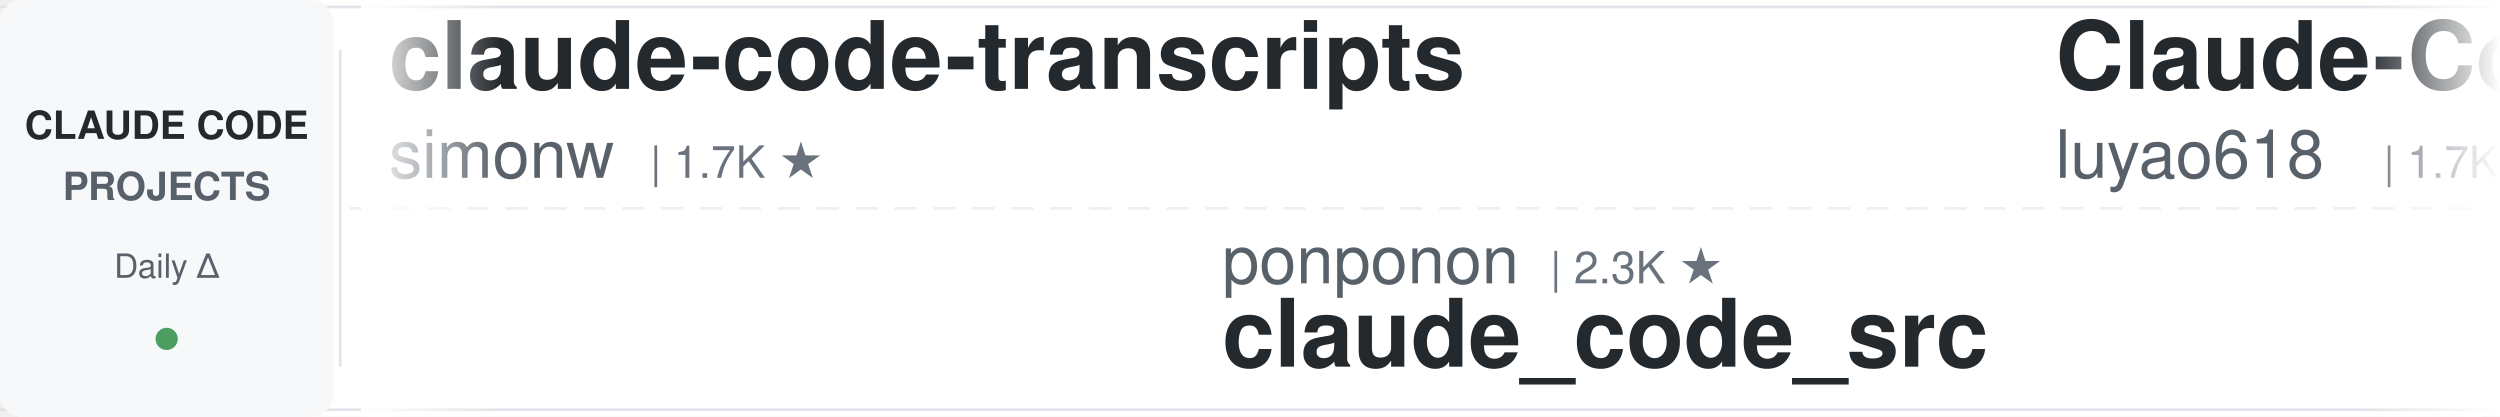
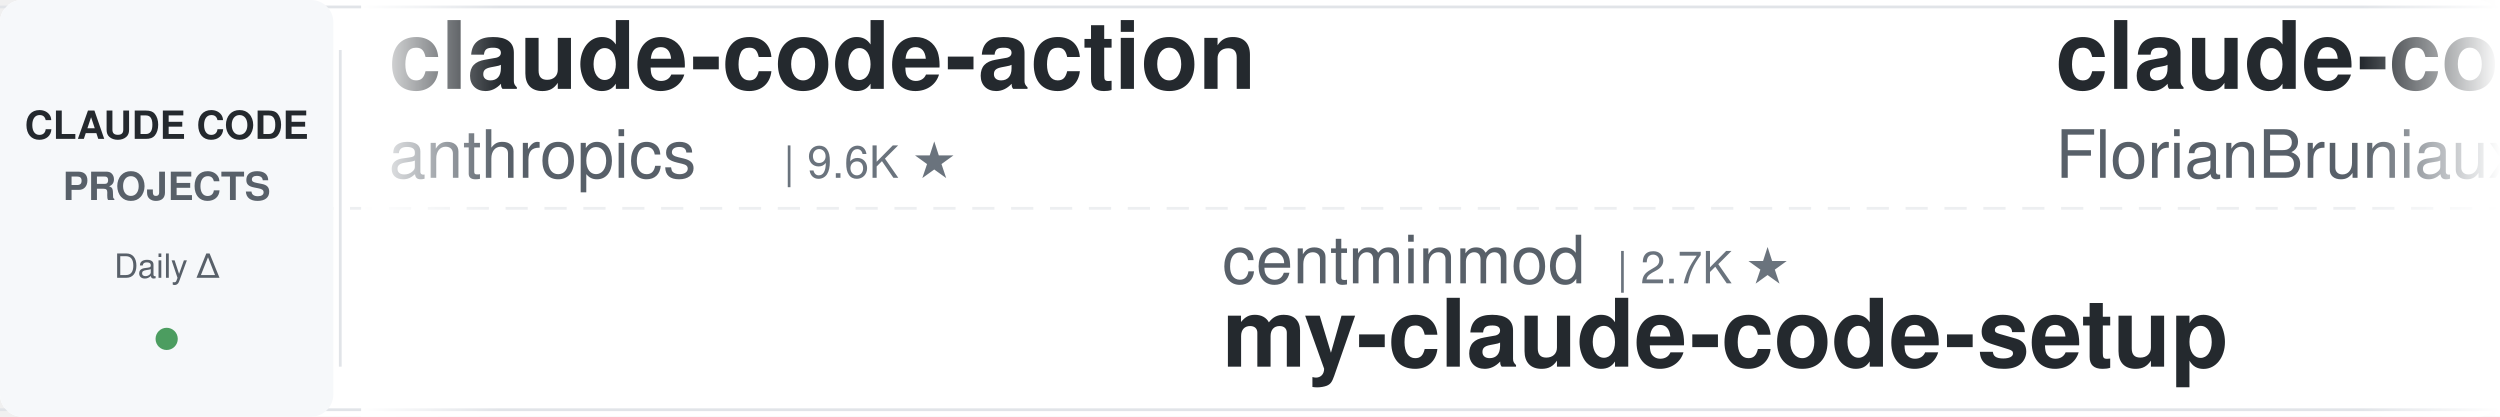
<svg xmlns="http://www.w3.org/2000/svg" width="900" height="150">
  <defs>
    <linearGradient id="leftFade" x1="0%" y1="0%" x2="100%" y2="0%">
      <stop offset="0%" style="stop-color:#ffffff;stop-opacity:1" />
      <stop offset="100%" style="stop-color:#ffffff;stop-opacity:0" />
    </linearGradient>
    <linearGradient id="rightFade" x1="0%" y1="0%" x2="100%" y2="0%">
      <stop offset="0%" style="stop-color:#ffffff;stop-opacity:0" />
      <stop offset="100%" style="stop-color:#ffffff;stop-opacity:1" />
    </linearGradient>
  </defs>
  <rect width="900" height="150" fill="#ffffff" rx="8" />
  <rect x="0" y="2" width="900" height="1" fill="#e1e4e8" />
  <rect x="0" y="147" width="900" height="1" fill="#e1e4e8" />
  <line x1="0" y1="75" x2="900" y2="75" stroke="#e1e4e8" stroke-width="1" stroke-dasharray="8 6" opacity="0.6" />
  <rect x="0" y="0" width="120" height="150" fill="#f6f8fa" rx="8" />
  <text x="60" y="50" font-family="-apple-system, BlinkMacSystemFont, 'Segoe UI', Helvetica, Arial, sans-serif" font-size="14" font-weight="600" fill="#24292e" text-anchor="middle">CLAUDE CODE</text>
  <text x="60" y="72" font-family="-apple-system, BlinkMacSystemFont, 'Segoe UI', Helvetica, Arial, sans-serif" font-size="14" font-weight="600" fill="#586069" text-anchor="middle">PROJECTS</text>
  <text x="60" y="100" font-family="-apple-system, BlinkMacSystemFont, 'Segoe UI', Helvetica, Arial, sans-serif" font-size="12" font-weight="500" fill="#586069" text-anchor="middle">Daily Δ</text>
  <circle cx="60" cy="122" r="4" fill="#22863a" opacity="0.8" />
  <rect x="122" y="18" width="1" height="114" fill="#e1e4e8" />
  <clipPath id="tickerClip">
    <rect x="130" y="0" width="770" height="150" />
  </clipPath>
  <g clip-path="url(#tickerClip)">
    <g id="tickerItems">
      <animateTransform attributeName="transform" attributeType="XML" type="translate" from="0 0" to="-3000 0" dur="54s" repeatCount="indefinite" />
      <g transform="translate(0, 0)">
-         <text x="140" y="32" font-family="-apple-system, BlinkMacSystemFont, 'Segoe UI', Helvetica, Arial, sans-serif" font-size="34" font-weight="600" fill="#24292e">claude-code-transcripts</text>
-         <text x="140" y="64" font-family="-apple-system, BlinkMacSystemFont, 'Segoe UI', Helvetica, Arial, sans-serif" font-size="24" font-weight="400" fill="#586069">simonw</text>
-         <text x="234" y="64" font-family="-apple-system, BlinkMacSystemFont, 'Segoe UI', Helvetica, Arial, sans-serif" font-size="16" font-weight="500" fill="#6a737d">| 1.7K ★</text>
+         <text x="140" y="32" font-family="-apple-system, BlinkMacSystemFont, 'Segoe UI', Helvetica, Arial, sans-serif" font-size="34" font-weight="600" fill="#24292e">claude-code-action</text>
+         <text x="140" y="64" font-family="-apple-system, BlinkMacSystemFont, 'Segoe UI', Helvetica, Arial, sans-serif" font-size="24" font-weight="400" fill="#586069">anthropics</text>
+         <text x="282" y="64" font-family="-apple-system, BlinkMacSystemFont, 'Segoe UI', Helvetica, Arial, sans-serif" font-size="16" font-weight="500" fill="#6a737d">| 9.6K ★</text>
      </g>
      <g transform="translate(300, 0)">
-         <text x="140" y="102" font-family="-apple-system, BlinkMacSystemFont, 'Segoe UI', Helvetica, Arial, sans-serif" font-size="24" font-weight="400" fill="#586069">ponponon</text>
-         <text x="258" y="102" font-family="-apple-system, BlinkMacSystemFont, 'Segoe UI', Helvetica, Arial, sans-serif" font-size="16" font-weight="500" fill="#6a737d">| 2.3K ★</text>
-         <text x="140" y="132" font-family="-apple-system, BlinkMacSystemFont, 'Segoe UI', Helvetica, Arial, sans-serif" font-size="34" font-weight="600" fill="#24292e">claude_code_src</text>
+         <text x="140" y="102" font-family="-apple-system, BlinkMacSystemFont, 'Segoe UI', Helvetica, Arial, sans-serif" font-size="24" font-weight="400" fill="#586069">centminmod</text>
+         <text x="282" y="102" font-family="-apple-system, BlinkMacSystemFont, 'Segoe UI', Helvetica, Arial, sans-serif" font-size="16" font-weight="500" fill="#6a737d">| 2.7K ★</text>
+         <text x="140" y="132" font-family="-apple-system, BlinkMacSystemFont, 'Segoe UI', Helvetica, Arial, sans-serif" font-size="34" font-weight="600" fill="#24292e">my-claude-code-setup</text>
      </g>
      <g transform="translate(600, 0)">
-         <text x="140" y="32" font-family="-apple-system, BlinkMacSystemFont, 'Segoe UI', Helvetica, Arial, sans-serif" font-size="34" font-weight="600" fill="#24292e">Claude-Code-Source-Study</text>
-         <text x="140" y="64" font-family="-apple-system, BlinkMacSystemFont, 'Segoe UI', Helvetica, Arial, sans-serif" font-size="24" font-weight="400" fill="#586069">luyao618</text>
-         <text x="258" y="64" font-family="-apple-system, BlinkMacSystemFont, 'Segoe UI', Helvetica, Arial, sans-serif" font-size="16" font-weight="500" fill="#6a737d">| 1.7K ★</text>
-       </g>
-       <g transform="translate(900, 0)">
-         <text x="140" y="102" font-family="-apple-system, BlinkMacSystemFont, 'Segoe UI', Helvetica, Arial, sans-serif" font-size="24" font-weight="400" fill="#586069">zebbern</text>
-         <text x="246" y="102" font-family="-apple-system, BlinkMacSystemFont, 'Segoe UI', Helvetica, Arial, sans-serif" font-size="16" font-weight="500" fill="#6a737d">| 4.7K ★</text>
-         <text x="140" y="132" font-family="-apple-system, BlinkMacSystemFont, 'Segoe UI', Helvetica, Arial, sans-serif" font-size="34" font-weight="600" fill="#24292e">claude-code-guide</text>
-       </g>
-       <g transform="translate(1200, 0)">
-         <text x="140" y="32" font-family="-apple-system, BlinkMacSystemFont, 'Segoe UI', Helvetica, Arial, sans-serif" font-size="34" font-weight="600" fill="#24292e">claude-code-tudou</text>
-         <text x="140" y="64" font-family="-apple-system, BlinkMacSystemFont, 'Segoe UI', Helvetica, Arial, sans-serif" font-size="24" font-weight="400" fill="#586069">AICoderTudou</text>
-         <text x="306" y="64" font-family="-apple-system, BlinkMacSystemFont, 'Segoe UI', Helvetica, Arial, sans-serif" font-size="16" font-weight="500" fill="#6a737d">| 493 ★</text>
-       </g>
-       <g transform="translate(1500, 0)">
-         <text x="140" y="102" font-family="-apple-system, BlinkMacSystemFont, 'Segoe UI', Helvetica, Arial, sans-serif" font-size="24" font-weight="400" fill="#586069">fuergaosi233</text>
-         <text x="306" y="102" font-family="-apple-system, BlinkMacSystemFont, 'Segoe UI', Helvetica, Arial, sans-serif" font-size="16" font-weight="500" fill="#6a737d">| 2.8K ★</text>
-         <text x="140" y="132" font-family="-apple-system, BlinkMacSystemFont, 'Segoe UI', Helvetica, Arial, sans-serif" font-size="34" font-weight="600" fill="#24292e">claude-code-proxy</text>
-       </g>
-       <g transform="translate(1800, 0)">
-         <text x="140" y="32" font-family="-apple-system, BlinkMacSystemFont, 'Segoe UI', Helvetica, Arial, sans-serif" font-size="34" font-weight="600" fill="#24292e">claude-code-source</text>
-         <text x="140" y="64" font-family="-apple-system, BlinkMacSystemFont, 'Segoe UI', Helvetica, Arial, sans-serif" font-size="24" font-weight="400" fill="#586069">JrCx7scC</text>
-         <text x="258" y="64" font-family="-apple-system, BlinkMacSystemFont, 'Segoe UI', Helvetica, Arial, sans-serif" font-size="16" font-weight="500" fill="#6a737d">| 376 ★</text>
-       </g>
-       <g transform="translate(2100, 0)">
-         <text x="140" y="102" font-family="-apple-system, BlinkMacSystemFont, 'Segoe UI', Helvetica, Arial, sans-serif" font-size="24" font-weight="400" fill="#586069">hangsman</text>
-         <text x="258" y="102" font-family="-apple-system, BlinkMacSystemFont, 'Segoe UI', Helvetica, Arial, sans-serif" font-size="16" font-weight="500" fill="#6a737d">| 799 ★</text>
-         <text x="140" y="132" font-family="-apple-system, BlinkMacSystemFont, 'Segoe UI', Helvetica, Arial, sans-serif" font-size="34" font-weight="600" fill="#24292e">claude-code-source</text>
-       </g>
-       <g transform="translate(2400, 0)">
        <text x="140" y="32" font-family="-apple-system, BlinkMacSystemFont, 'Segoe UI', Helvetica, Arial, sans-serif" font-size="34" font-weight="600" fill="#24292e">claude-code-ultimate-gui...</text>
        <text x="140" y="64" font-family="-apple-system, BlinkMacSystemFont, 'Segoe UI', Helvetica, Arial, sans-serif" font-size="24" font-weight="400" fill="#586069">FlorianBruniaux</text>
        <text x="342" y="64" font-family="-apple-system, BlinkMacSystemFont, 'Segoe UI', Helvetica, Arial, sans-serif" font-size="16" font-weight="500" fill="#6a737d">| 6.2K ★</text>
      </g>
+       <g transform="translate(900, 0)">
+         <text x="140" y="102" font-family="-apple-system, BlinkMacSystemFont, 'Segoe UI', Helvetica, Arial, sans-serif" font-size="24" font-weight="400" fill="#586069">musistudio</text>
+         <text x="282" y="102" font-family="-apple-system, BlinkMacSystemFont, 'Segoe UI', Helvetica, Arial, sans-serif" font-size="16" font-weight="500" fill="#6a737d">| 37.8K ★</text>
+         <text x="140" y="132" font-family="-apple-system, BlinkMacSystemFont, 'Segoe UI', Helvetica, Arial, sans-serif" font-size="34" font-weight="600" fill="#24292e">claude-code-router</text>
+       </g>
+       <g transform="translate(1200, 0)">
+         <text x="140" y="32" font-family="-apple-system, BlinkMacSystemFont, 'Segoe UI', Helvetica, Arial, sans-serif" font-size="34" font-weight="600" fill="#24292e">claude-code-system-promp...</text>
+         <text x="140" y="64" font-family="-apple-system, BlinkMacSystemFont, 'Segoe UI', Helvetica, Arial, sans-serif" font-size="24" font-weight="400" fill="#586069">Piebald-AI</text>
+         <text x="282" y="64" font-family="-apple-system, BlinkMacSystemFont, 'Segoe UI', Helvetica, Arial, sans-serif" font-size="16" font-weight="500" fill="#6a737d">| 13.0K ★</text>
+       </g>
+       <g transform="translate(1500, 0)">
+         <text x="140" y="102" font-family="-apple-system, BlinkMacSystemFont, 'Segoe UI', Helvetica, Arial, sans-serif" font-size="24" font-weight="400" fill="#586069">ChrisWiles</text>
+         <text x="282" y="102" font-family="-apple-system, BlinkMacSystemFont, 'Segoe UI', Helvetica, Arial, sans-serif" font-size="16" font-weight="500" fill="#6a737d">| 6.1K ★</text>
+         <text x="140" y="132" font-family="-apple-system, BlinkMacSystemFont, 'Segoe UI', Helvetica, Arial, sans-serif" font-size="34" font-weight="600" fill="#24292e">claude-code-showcase</text>
+       </g>
+       <g transform="translate(1800, 0)">
+         <text x="140" y="32" font-family="-apple-system, BlinkMacSystemFont, 'Segoe UI', Helvetica, Arial, sans-serif" font-size="34" font-weight="600" fill="#24292e">arcads-claude-code</text>
+         <text x="140" y="64" font-family="-apple-system, BlinkMacSystemFont, 'Segoe UI', Helvetica, Arial, sans-serif" font-size="24" font-weight="400" fill="#586069">krusemediallc</text>
+         <text x="318" y="64" font-family="-apple-system, BlinkMacSystemFont, 'Segoe UI', Helvetica, Arial, sans-serif" font-size="16" font-weight="500" fill="#6a737d">| 1.6K ★</text>
+       </g>
+       <g transform="translate(2100, 0)">
+         <text x="140" y="102" font-family="-apple-system, BlinkMacSystemFont, 'Segoe UI', Helvetica, Arial, sans-serif" font-size="24" font-weight="400" fill="#586069">davila7</text>
+         <text x="246" y="102" font-family="-apple-system, BlinkMacSystemFont, 'Segoe UI', Helvetica, Arial, sans-serif" font-size="16" font-weight="500" fill="#6a737d">| 32.9K ★</text>
+         <text x="140" y="132" font-family="-apple-system, BlinkMacSystemFont, 'Segoe UI', Helvetica, Arial, sans-serif" font-size="34" font-weight="600" fill="#24292e">claude-code-templates</text>
+       </g>
+       <g transform="translate(2400, 0)">
+         <text x="140" y="32" font-family="-apple-system, BlinkMacSystemFont, 'Segoe UI', Helvetica, Arial, sans-serif" font-size="34" font-weight="600" fill="#24292e">claude-code-local</text>
+         <text x="140" y="64" font-family="-apple-system, BlinkMacSystemFont, 'Segoe UI', Helvetica, Arial, sans-serif" font-size="24" font-weight="400" fill="#586069">nicedreamzapp</text>
+         <text x="318" y="64" font-family="-apple-system, BlinkMacSystemFont, 'Segoe UI', Helvetica, Arial, sans-serif" font-size="16" font-weight="500" fill="#6a737d">| 3.4K ★</text>
+       </g>
      <g transform="translate(2700, 0)">
-         <text x="140" y="102" font-family="-apple-system, BlinkMacSystemFont, 'Segoe UI', Helvetica, Arial, sans-serif" font-size="24" font-weight="400" fill="#586069">lorryjovens-hub</text>
-         <text x="342" y="102" font-family="-apple-system, BlinkMacSystemFont, 'Segoe UI', Helvetica, Arial, sans-serif" font-size="16" font-weight="500" fill="#6a737d">| 1.7K ★</text>
-         <text x="140" y="132" font-family="-apple-system, BlinkMacSystemFont, 'Segoe UI', Helvetica, Arial, sans-serif" font-size="34" font-weight="600" fill="#24292e">claude-code-rust</text>
+         <text x="140" y="102" font-family="-apple-system, BlinkMacSystemFont, 'Segoe UI', Helvetica, Arial, sans-serif" font-size="24" font-weight="400" fill="#586069">jqueryscript</text>
+         <text x="306" y="102" font-family="-apple-system, BlinkMacSystemFont, 'Segoe UI', Helvetica, Arial, sans-serif" font-size="16" font-weight="500" fill="#6a737d">| 534 ★</text>
+         <text x="140" y="132" font-family="-apple-system, BlinkMacSystemFont, 'Segoe UI', Helvetica, Arial, sans-serif" font-size="34" font-weight="600" fill="#24292e">awesome-claude-code</text>
      </g>
      <g transform="translate(3000, 0)">
-         <text x="140" y="32" font-family="-apple-system, BlinkMacSystemFont, 'Segoe UI', Helvetica, Arial, sans-serif" font-size="34" font-weight="600" fill="#24292e">claude-code-transcripts</text>
-         <text x="140" y="64" font-family="-apple-system, BlinkMacSystemFont, 'Segoe UI', Helvetica, Arial, sans-serif" font-size="24" font-weight="400" fill="#586069">simonw</text>
-         <text x="234" y="64" font-family="-apple-system, BlinkMacSystemFont, 'Segoe UI', Helvetica, Arial, sans-serif" font-size="16" font-weight="500" fill="#6a737d">| 1.7K ★</text>
+         <text x="140" y="32" font-family="-apple-system, BlinkMacSystemFont, 'Segoe UI', Helvetica, Arial, sans-serif" font-size="34" font-weight="600" fill="#24292e">claude-code-action</text>
+         <text x="140" y="64" font-family="-apple-system, BlinkMacSystemFont, 'Segoe UI', Helvetica, Arial, sans-serif" font-size="24" font-weight="400" fill="#586069">anthropics</text>
+         <text x="282" y="64" font-family="-apple-system, BlinkMacSystemFont, 'Segoe UI', Helvetica, Arial, sans-serif" font-size="16" font-weight="500" fill="#6a737d">| 9.6K ★</text>
      </g>
      <g transform="translate(3300, 0)">
-         <text x="140" y="102" font-family="-apple-system, BlinkMacSystemFont, 'Segoe UI', Helvetica, Arial, sans-serif" font-size="24" font-weight="400" fill="#586069">ponponon</text>
-         <text x="258" y="102" font-family="-apple-system, BlinkMacSystemFont, 'Segoe UI', Helvetica, Arial, sans-serif" font-size="16" font-weight="500" fill="#6a737d">| 2.3K ★</text>
-         <text x="140" y="132" font-family="-apple-system, BlinkMacSystemFont, 'Segoe UI', Helvetica, Arial, sans-serif" font-size="34" font-weight="600" fill="#24292e">claude_code_src</text>
+         <text x="140" y="102" font-family="-apple-system, BlinkMacSystemFont, 'Segoe UI', Helvetica, Arial, sans-serif" font-size="24" font-weight="400" fill="#586069">centminmod</text>
+         <text x="282" y="102" font-family="-apple-system, BlinkMacSystemFont, 'Segoe UI', Helvetica, Arial, sans-serif" font-size="16" font-weight="500" fill="#6a737d">| 2.7K ★</text>
+         <text x="140" y="132" font-family="-apple-system, BlinkMacSystemFont, 'Segoe UI', Helvetica, Arial, sans-serif" font-size="34" font-weight="600" fill="#24292e">my-claude-code-setup</text>
      </g>
      <g transform="translate(3600, 0)">
-         <text x="140" y="32" font-family="-apple-system, BlinkMacSystemFont, 'Segoe UI', Helvetica, Arial, sans-serif" font-size="34" font-weight="600" fill="#24292e">Claude-Code-Source-Study</text>
-         <text x="140" y="64" font-family="-apple-system, BlinkMacSystemFont, 'Segoe UI', Helvetica, Arial, sans-serif" font-size="24" font-weight="400" fill="#586069">luyao618</text>
-         <text x="258" y="64" font-family="-apple-system, BlinkMacSystemFont, 'Segoe UI', Helvetica, Arial, sans-serif" font-size="16" font-weight="500" fill="#6a737d">| 1.7K ★</text>
+         <text x="140" y="32" font-family="-apple-system, BlinkMacSystemFont, 'Segoe UI', Helvetica, Arial, sans-serif" font-size="34" font-weight="600" fill="#24292e">claude-code-ultimate-gui...</text>
+         <text x="140" y="64" font-family="-apple-system, BlinkMacSystemFont, 'Segoe UI', Helvetica, Arial, sans-serif" font-size="24" font-weight="400" fill="#586069">FlorianBruniaux</text>
+         <text x="342" y="64" font-family="-apple-system, BlinkMacSystemFont, 'Segoe UI', Helvetica, Arial, sans-serif" font-size="16" font-weight="500" fill="#6a737d">| 6.2K ★</text>
      </g>
      <g transform="translate(3900, 0)">
-         <text x="140" y="102" font-family="-apple-system, BlinkMacSystemFont, 'Segoe UI', Helvetica, Arial, sans-serif" font-size="24" font-weight="400" fill="#586069">zebbern</text>
-         <text x="246" y="102" font-family="-apple-system, BlinkMacSystemFont, 'Segoe UI', Helvetica, Arial, sans-serif" font-size="16" font-weight="500" fill="#6a737d">| 4.7K ★</text>
-         <text x="140" y="132" font-family="-apple-system, BlinkMacSystemFont, 'Segoe UI', Helvetica, Arial, sans-serif" font-size="34" font-weight="600" fill="#24292e">claude-code-guide</text>
+         <text x="140" y="102" font-family="-apple-system, BlinkMacSystemFont, 'Segoe UI', Helvetica, Arial, sans-serif" font-size="24" font-weight="400" fill="#586069">musistudio</text>
+         <text x="282" y="102" font-family="-apple-system, BlinkMacSystemFont, 'Segoe UI', Helvetica, Arial, sans-serif" font-size="16" font-weight="500" fill="#6a737d">| 37.8K ★</text>
+         <text x="140" y="132" font-family="-apple-system, BlinkMacSystemFont, 'Segoe UI', Helvetica, Arial, sans-serif" font-size="34" font-weight="600" fill="#24292e">claude-code-router</text>
      </g>
    </g>
  </g>
  <rect x="130" y="0" width="50" height="150" fill="url(#leftFade)" />
  <rect x="850" y="0" width="50" height="150" fill="url(#rightFade)" />
</svg>
